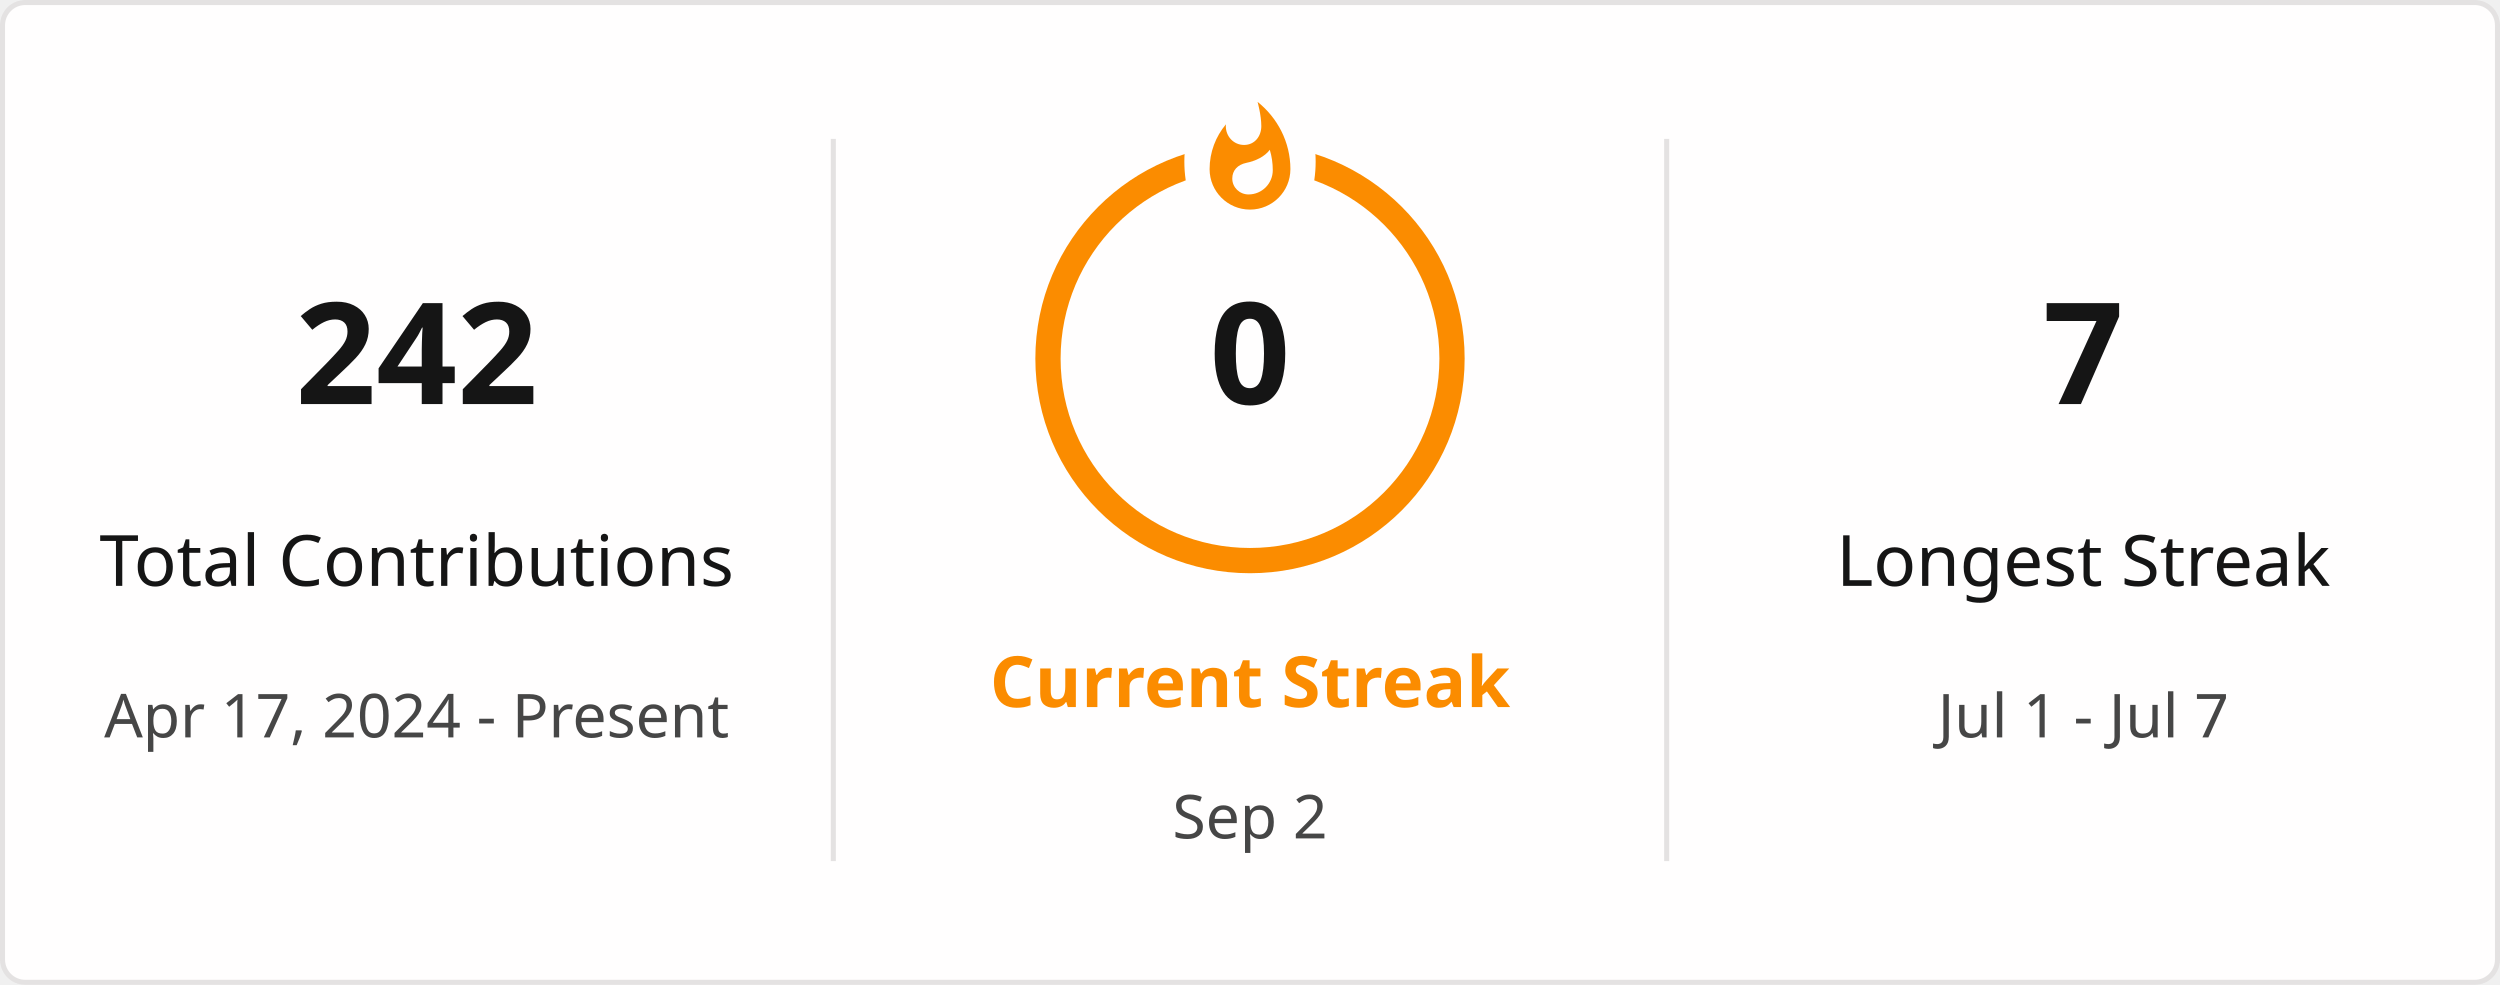
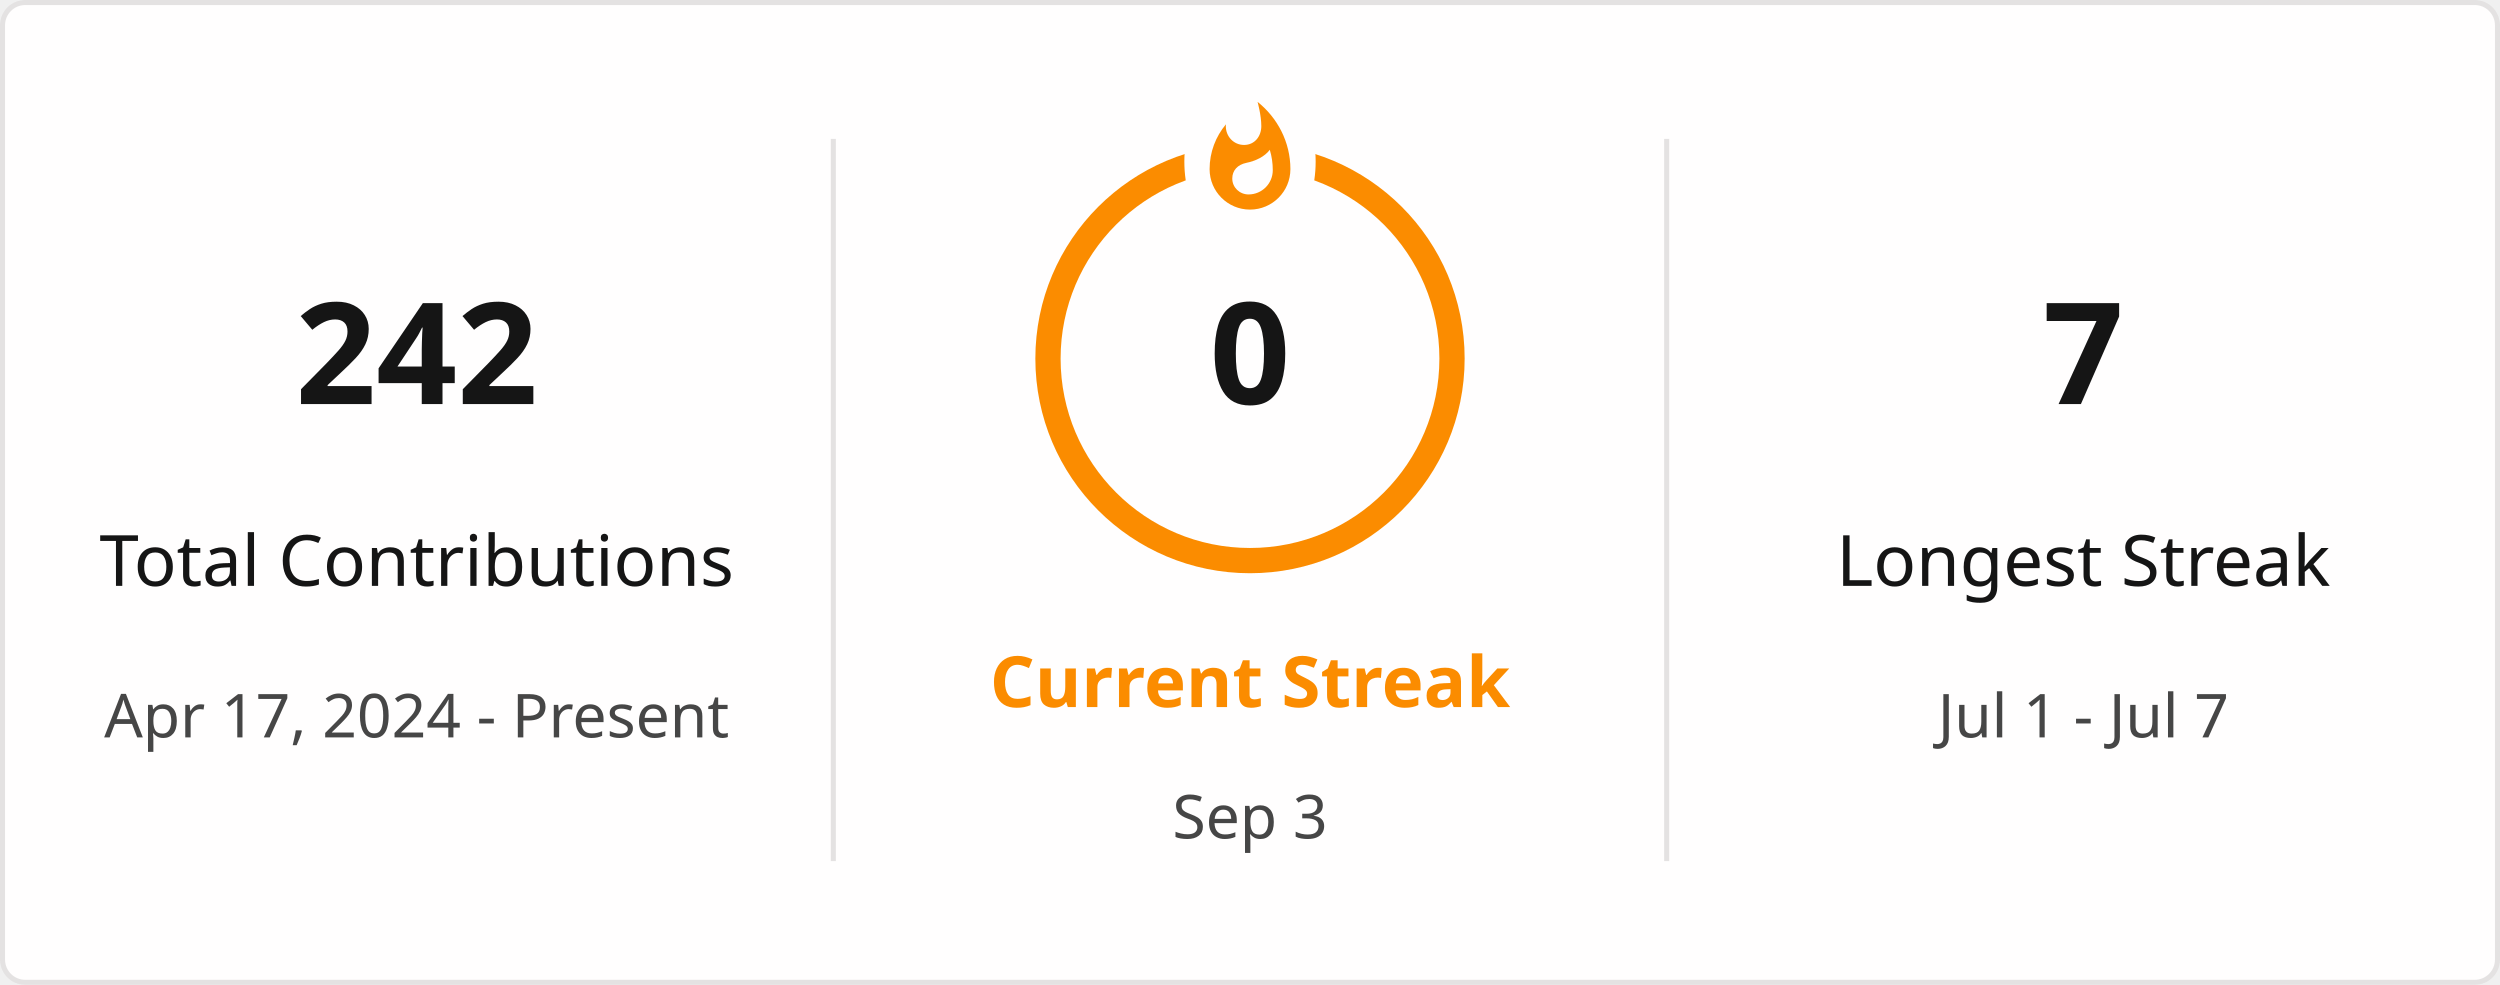
<svg xmlns="http://www.w3.org/2000/svg" style="isolation: isolate" viewBox="0 0 495 195" width="495px" height="195px" direction="ltr">
  <defs>
    <clipPath id="outer_rectangle">
      <rect width="495" height="195" rx="4.5" />
    </clipPath>
    <mask id="mask_out_ring_behind_fire">
      <rect width="495" height="195" fill="white" />
      <ellipse id="mask-ellipse" cx="247.5" cy="32" rx="13" ry="18" fill="black" />
    </mask>
  </defs>
  <g clip-path="url(#outer_rectangle)">
    <g style="isolation: isolate">
      <rect stroke="#E4E2E2" fill="#FFFEFE" rx="4.5" x="0.5" y="0.5" width="494" height="194" />
    </g>
    <g style="isolation: isolate">
      <line x1="165" y1="28" x2="165" y2="170" vector-effect="non-scaling-stroke" stroke-width="1" stroke="#E4E2E2" stroke-linejoin="miter" stroke-linecap="square" stroke-miterlimit="3" />
      <line x1="330" y1="28" x2="330" y2="170" vector-effect="non-scaling-stroke" stroke-width="1" stroke="#E4E2E2" stroke-linejoin="miter" stroke-linecap="square" stroke-miterlimit="3" />
    </g>
    <g style="isolation: isolate">
      <g transform="translate(82.5, 48)">
        <text x="0" y="32" stroke-width="0" text-anchor="middle" fill="#151515" stroke="none" font-family="&quot;Segoe UI&quot;, Ubuntu, sans-serif" font-weight="700" font-size="28px" font-style="normal" style="opacity: 1; opacity: 1;">
                        242
                    </text>
      </g>
      <g transform="translate(82.5, 84)">
        <text x="0" y="32" stroke-width="0" text-anchor="middle" fill="#151515" stroke="none" font-family="&quot;Segoe UI&quot;, Ubuntu, sans-serif" font-weight="400" font-size="14px" font-style="normal" style="opacity: 1; opacity: 1;">
                        Total Contributions
                    </text>
      </g>
      <g transform="translate(82.5, 114)">
        <text x="0" y="32" stroke-width="0" text-anchor="middle" fill="#464646" stroke="none" font-family="&quot;Segoe UI&quot;, Ubuntu, sans-serif" font-weight="400" font-size="12px" font-style="normal" style="opacity: 1; opacity: 1;">
                        Apr 17, 2024 - Present
                    </text>
      </g>
    </g>
    <g style="isolation: isolate">
      <g transform="translate(247.5, 108)">
        <text x="0" y="32" stroke-width="0" text-anchor="middle" fill="#FB8C00" stroke="none" font-family="&quot;Segoe UI&quot;, Ubuntu, sans-serif" font-weight="700" font-size="14px" font-style="normal" style="opacity: 1; opacity: 1;">
                        Current Streak
                    </text>
      </g>
      <g transform="translate(247.5, 145)">
        <text x="0" y="21" stroke-width="0" text-anchor="middle" fill="#464646" stroke="none" font-family="&quot;Segoe UI&quot;, Ubuntu, sans-serif" font-weight="400" font-size="12px" font-style="normal" style="opacity: 1; opacity: 1;">
-                         Sep 2
+                         Sep 3
                    </text>
      </g>
      <g mask="url(#mask_out_ring_behind_fire)">
        <circle cx="247.5" cy="71" r="40" fill="none" stroke="#FB8C00" stroke-width="5" style="opacity: 1; opacity: 1;" />
      </g>
      <g transform="translate(247.5, 19.5)" stroke-opacity="0" style="opacity: 1; opacity: 1;">
        <path d="M -12 -0.5 L 15 -0.5 L 15 23.5 L -12 23.5 L -12 -0.5 Z" fill="none" />
        <path d="M 1.5 0.67 C 1.5 0.67 2.24 3.32 2.24 5.47 C 2.24 7.53 0.89 9.2 -1.17 9.2 C -3.23 9.2 -4.79 7.53 -4.79 5.47 L -4.76 5.11 C -6.78 7.51 -8 10.62 -8 13.99 C -8 18.41 -4.42 22 0 22 C 4.42 22 8 18.41 8 13.99 C 8 8.6 5.41 3.79 1.5 0.67 Z M -0.29 19 C -2.07 19 -3.51 17.6 -3.51 15.86 C -3.51 14.24 -2.46 13.1 -0.7 12.74 C 1.07 12.38 2.9 11.53 3.92 10.16 C 4.31 11.45 4.51 12.81 4.51 14.2 C 4.51 16.85 2.36 19 -0.29 19 Z" fill="#FB8C00" stroke-opacity="0" />
      </g>
      <g transform="translate(247.5, 48)">
        <text x="0" y="32" stroke-width="0" text-anchor="middle" fill="#151515" stroke="none" font-family="&quot;Segoe UI&quot;, Ubuntu, sans-serif" font-weight="700" font-size="28px" font-style="normal" style="font-size: 28px;">
                        0
                    </text>
      </g>
    </g>
    <g style="isolation: isolate">
      <g transform="translate(412.5, 48)">
        <text x="0" y="32" stroke-width="0" text-anchor="middle" fill="#151515" stroke="none" font-family="&quot;Segoe UI&quot;, Ubuntu, sans-serif" font-weight="700" font-size="28px" font-style="normal" style="opacity: 1; opacity: 1;">
                        7
                    </text>
      </g>
      <g transform="translate(412.5, 84)">
        <text x="0" y="32" stroke-width="0" text-anchor="middle" fill="#151515" stroke="none" font-family="&quot;Segoe UI&quot;, Ubuntu, sans-serif" font-weight="400" font-size="14px" font-style="normal" style="opacity: 1; opacity: 1;">
                        Longest Streak
                    </text>
      </g>
      <g transform="translate(412.5, 114)">
        <text x="0" y="32" stroke-width="0" text-anchor="middle" fill="#464646" stroke="none" font-family="&quot;Segoe UI&quot;, Ubuntu, sans-serif" font-weight="400" font-size="12px" font-style="normal" style="opacity: 1; opacity: 1;">
                        Jul 1 - Jul 7
                    </text>
      </g>
    </g>
  </g>
</svg>
